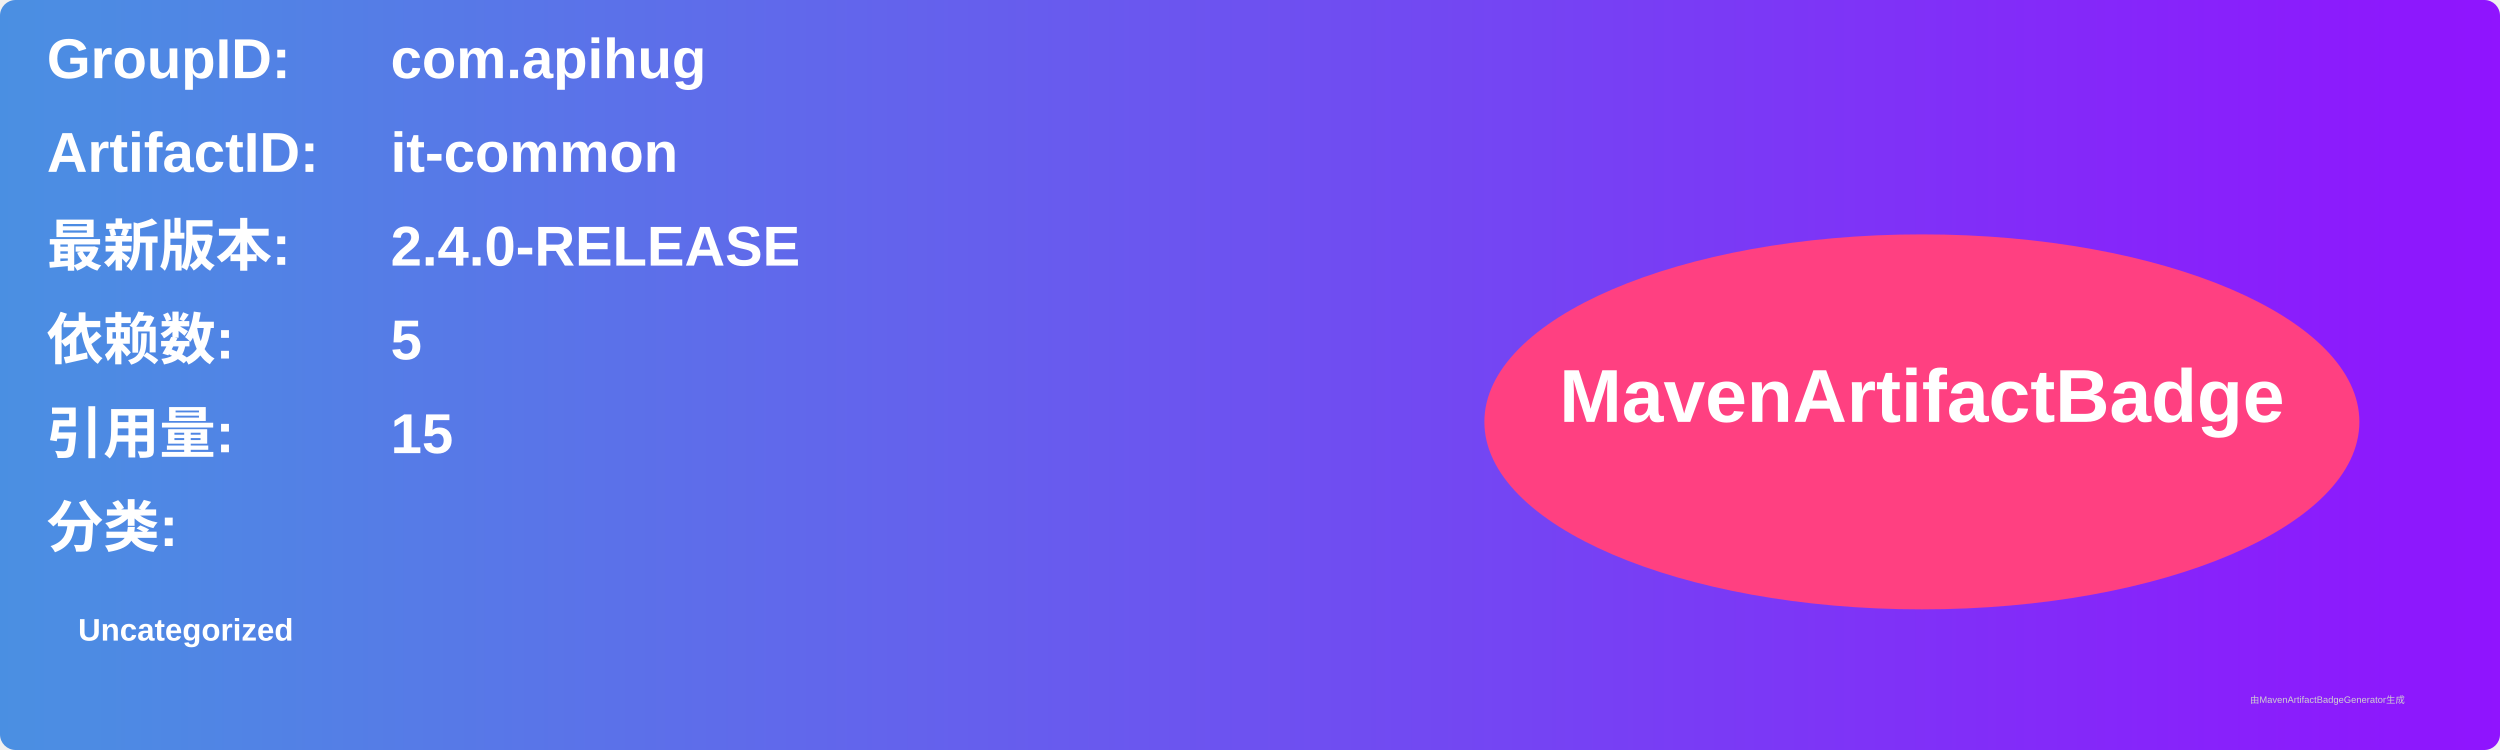
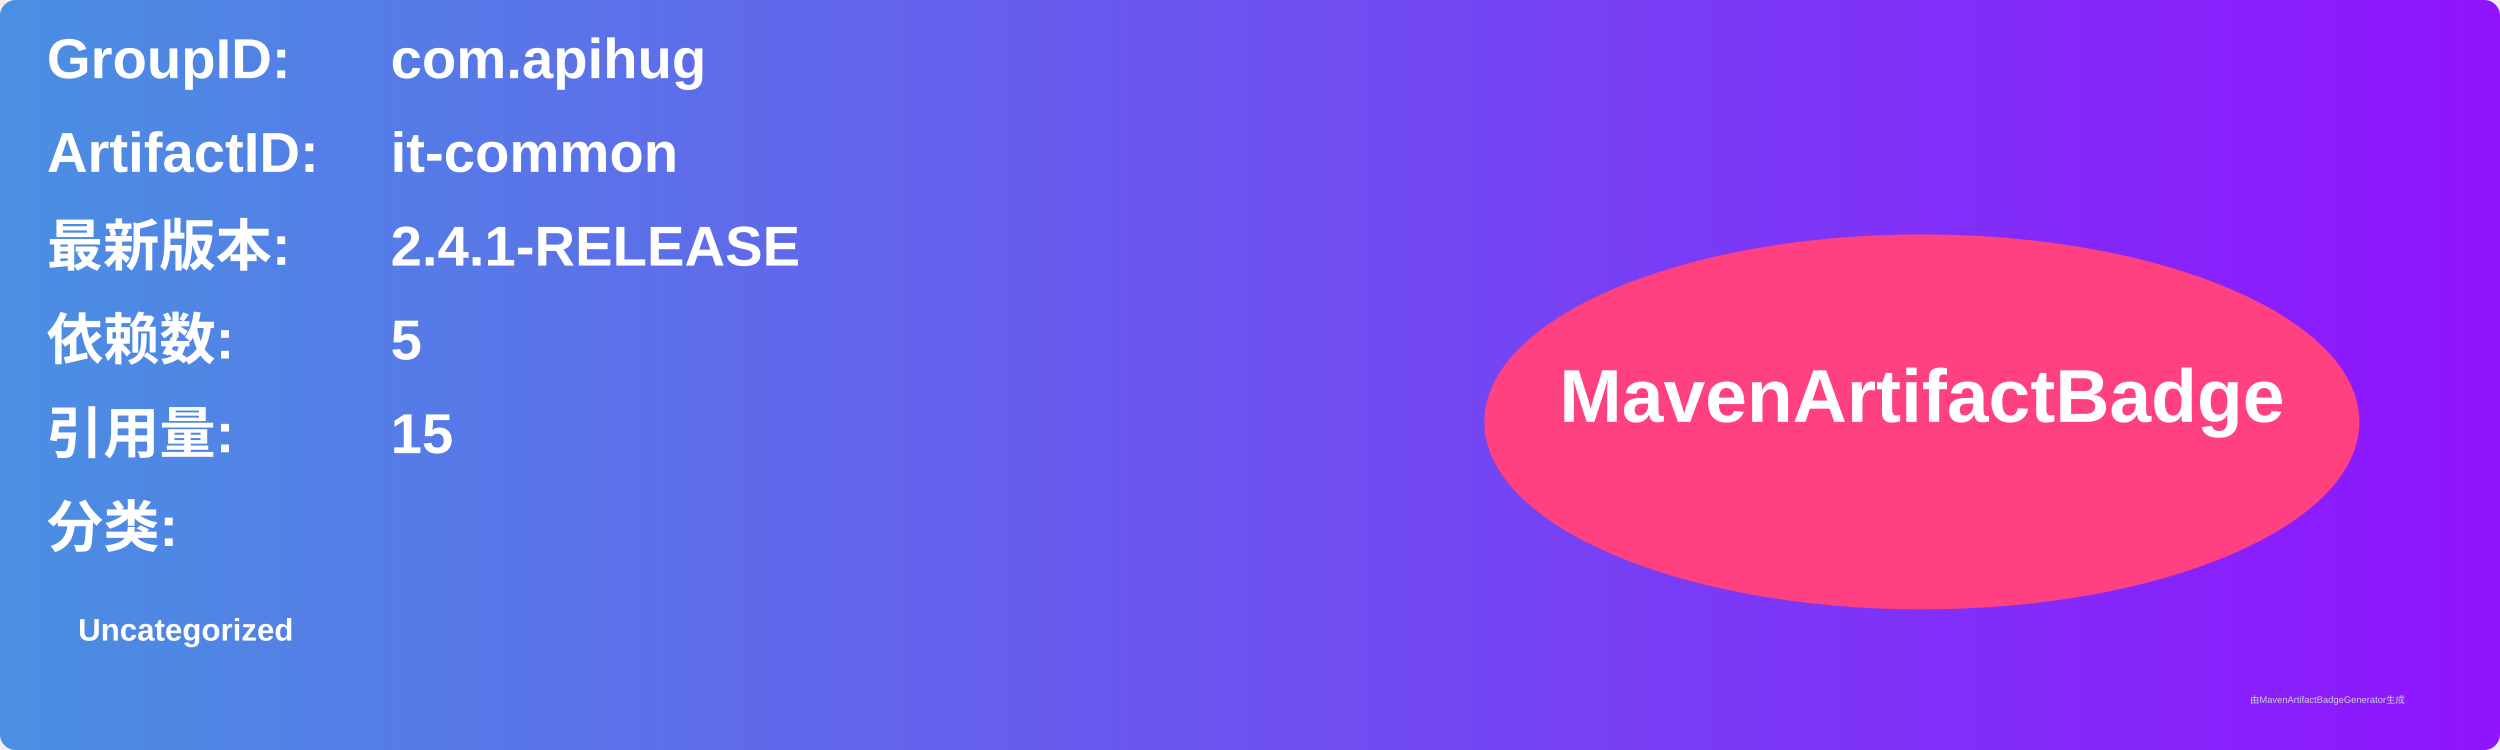
<svg xmlns="http://www.w3.org/2000/svg" width="800" height="240" viewBox="0 0 800 240">
  <linearGradient id="grad" x1="0%" y1="0%" x2="100%" y2="0%">
    <stop offset="0%" stop-color="#4a90e2" />
    <stop offset="100%" stop-color="#9013fe" />
  </linearGradient>
  <rect width="100%" height="100%" rx="5" ry="5" fill="url(#grad)" />
  <g transform="translate(15, 15)">
    <text x="0" y="10" font-family="Arial" font-size="18" fill="white" font-weight="bold" width="260">GroupID:</text>
    <text x="110" y="10" font-family="Arial" font-size="18" fill="white" font-weight="bold" width="460">com.apihug</text>
    <text x="0" y="40" font-family="Arial" font-size="18" fill="white" font-weight="bold" width="260">ArtifactID:</text>
    <text x="110" y="40" font-family="Arial" font-size="18" fill="white" font-weight="bold" width="460">it-common</text>
    <text x="0" y="70" font-family="Arial" font-size="18" fill="white" font-weight="bold">最新版本:</text>
    <text x="110" y="70" font-family="Arial" font-size="18" fill="white" font-weight="bold">
-       <tspan font-weight="bold">2.4.0-RELEASE</tspan>
+       <tspan font-weight="bold">2.4.1-RELEASE</tspan>
    </text>
    <text x="0" y="100" font-family="Arial" font-size="18" fill="white" font-weight="bold">依赖数: </text>
    <text x="110" y="100" font-family="Arial" font-size="18" fill="white">
      <tspan font-weight="bold">5</tspan>
    </text>
    <text x="0" y="130" font-family="Arial" font-size="18" fill="white" font-weight="bold">引用量: </text>
    <text x="110" y="130" font-family="Arial" font-size="18" fill="white">
      <tspan font-weight="bold">15</tspan>
    </text>
    <text x="0" y="160" font-family="Arial" font-size="18" fill="white" font-weight="bold">分类:</text>
    <text x="10" y="190" font-family="Arial" font-size="10" fill="white">
      <tspan font-weight="bold">Uncategorized</tspan>
    </text>
    <ellipse cx="600" cy="120" rx="140" ry="60" fill="#ff4081" />
    <text x="600" y="120" text-anchor="middle" font-family="Arial" font-size="24" fill="white" font-weight="bold">MavenArtifactBadge</text>
  </g>
  <text x="720" y="225" font-family="Arial" font-size="3" fill="#d0d0d0">由MavenArtifactBadgeGenerator生成</text>
</svg>
